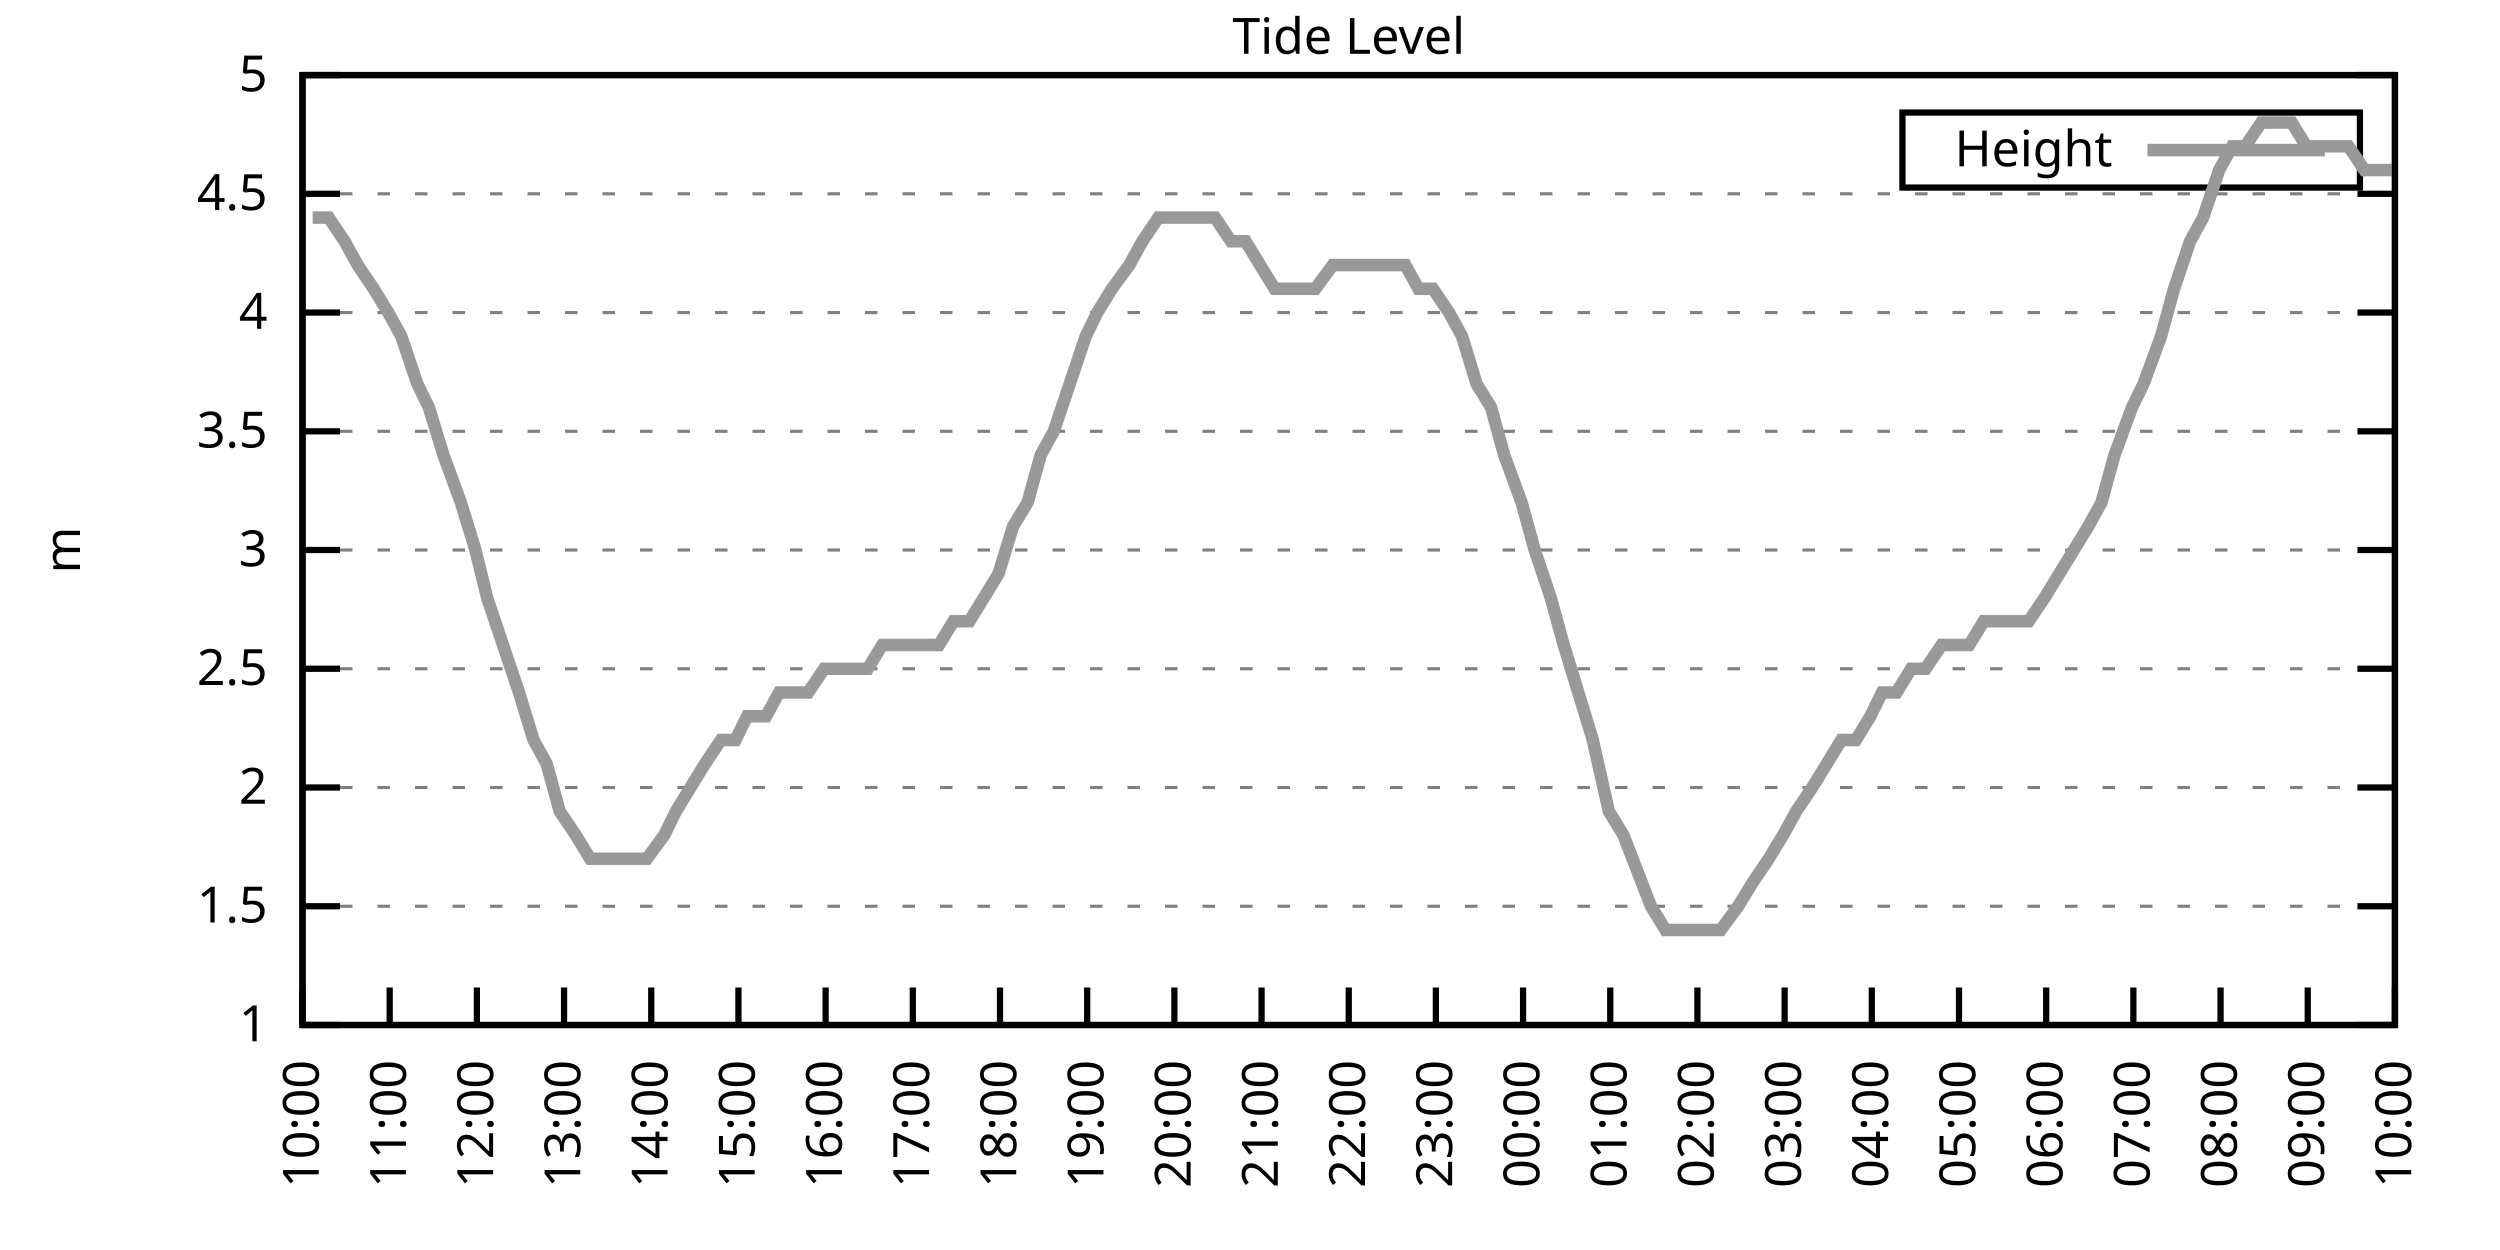
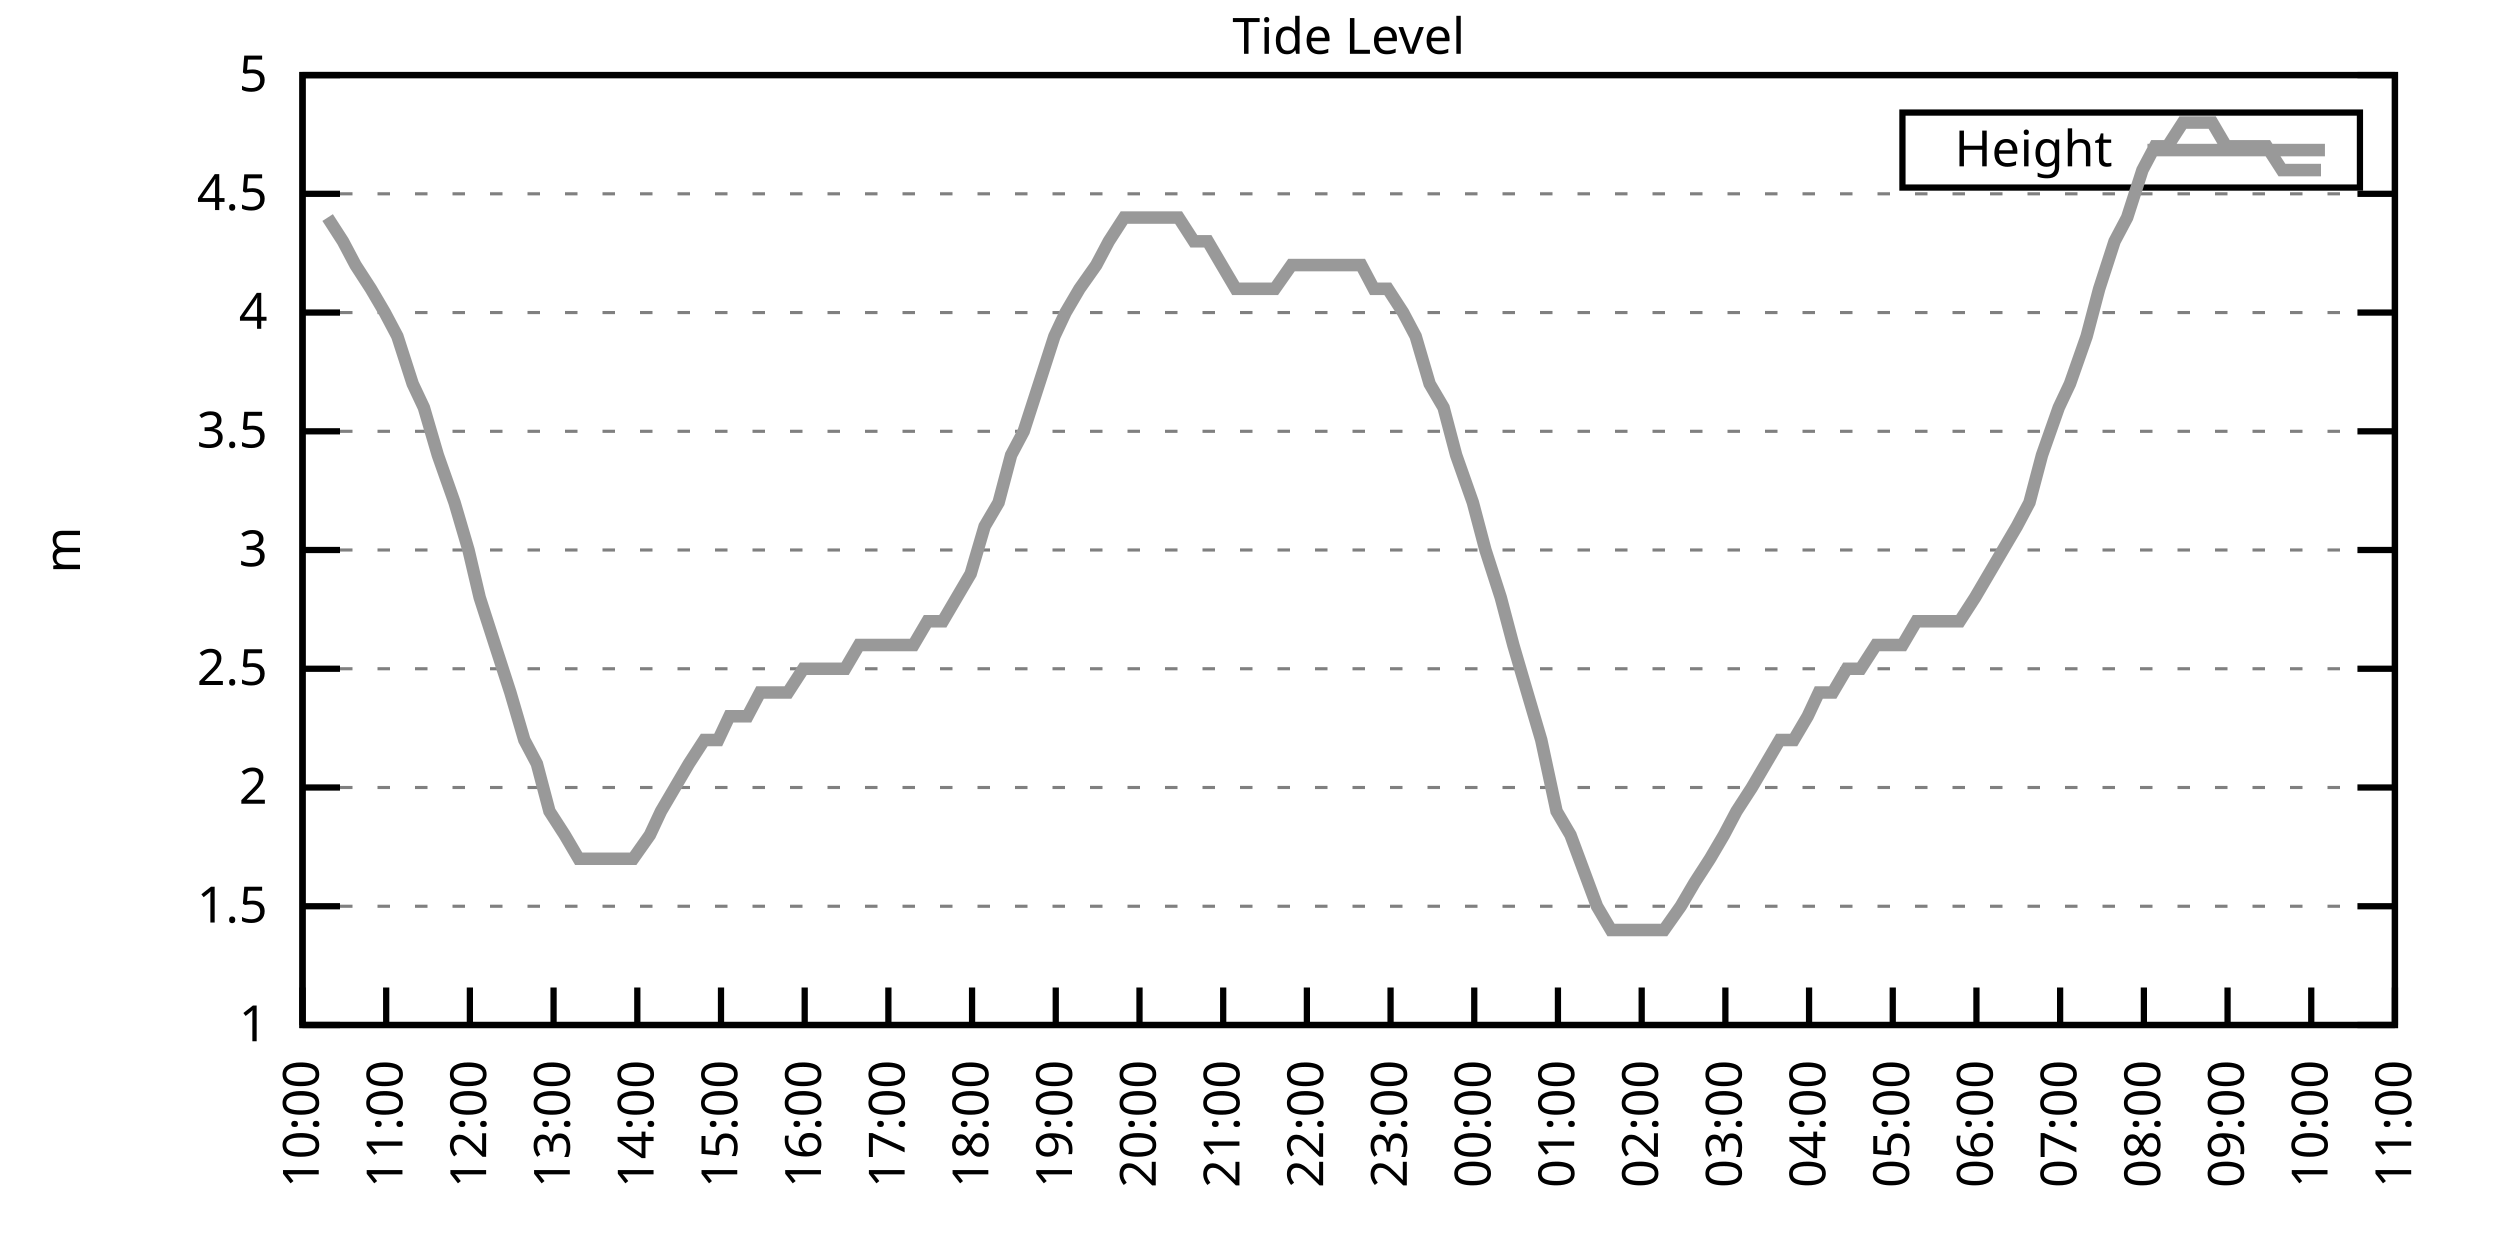
<svg xmlns="http://www.w3.org/2000/svg" xmlns:xlink="http://www.w3.org/1999/xlink" width="400" height="200" viewBox="0 0 400 200">
  <g id="gnuplot_canvas">
    <rect x="0" y="0" width="400" height="200" fill="none" />
    <defs>
      <circle id="gpDot" r="0.5" stroke-width="0.5" stroke="currentColor" />
      <path id="gpPt0" stroke-width="0.333" stroke="currentColor" d="M-1,0 h2 M0,-1 v2" />
      <path id="gpPt1" stroke-width="0.333" stroke="currentColor" d="M-1,-1 L1,1 M1,-1 L-1,1" />
      <path id="gpPt2" stroke-width="0.333" stroke="currentColor" d="M-1,0 L1,0 M0,-1 L0,1 M-1,-1 L1,1 M-1,1 L1,-1" />
      <rect id="gpPt3" stroke-width="0.333" stroke="currentColor" x="-1" y="-1" width="2" height="2" />
      <rect id="gpPt4" stroke-width="0.333" stroke="currentColor" fill="currentColor" x="-1" y="-1" width="2" height="2" />
      <circle id="gpPt5" stroke-width="0.333" stroke="currentColor" cx="0" cy="0" r="1" />
      <use xlink:href="#gpPt5" id="gpPt6" fill="currentColor" stroke="none" />
      <path id="gpPt7" stroke-width="0.333" stroke="currentColor" d="M0,-1.33 L-1.33,0.67 L1.33,0.67 z" />
      <use xlink:href="#gpPt7" id="gpPt8" fill="currentColor" stroke="none" />
      <use xlink:href="#gpPt7" id="gpPt9" stroke="currentColor" transform="rotate(180)" />
      <use xlink:href="#gpPt9" id="gpPt10" fill="currentColor" stroke="none" />
      <use xlink:href="#gpPt3" id="gpPt11" stroke="currentColor" transform="rotate(45)" />
      <use xlink:href="#gpPt11" id="gpPt12" fill="currentColor" stroke="none" />
      <path id="gpPt13" stroke-width="0.333" stroke="currentColor" d="M0,1.330 L1.265,0.411 L0.782,-1.067 L-0.782,-1.076 L-1.265,0.411 z" />
      <use xlink:href="#gpPt13" id="gpPt14" fill="currentColor" stroke="none" />
      <filter id="textbox" filterUnits="objectBoundingBox" x="0" y="0" height="1" width="1">
        <feFlood flood-color="white" flood-opacity="1" result="bgnd" />
        <feComposite in="SourceGraphic" in2="bgnd" operator="atop" />
      </filter>
      <filter id="greybox" filterUnits="objectBoundingBox" x="0" y="0" height="1" width="1">
        <feFlood flood-color="lightgrey" flood-opacity="1" result="grey" />
        <feComposite in="SourceGraphic" in2="grey" operator="atop" />
      </filter>
    </defs>
    <g fill="none" color="white" stroke="currentColor" stroke-width="1.00" stroke-linecap="butt" stroke-linejoin="miter">
</g>
    <g fill="none" color="black" stroke="currentColor" stroke-width="1.00" stroke-linecap="butt" stroke-linejoin="miter">
      <g stroke="none" shape-rendering="crispEdges">
        <polygon fill="rgb(255, 255, 255)" points="48.40,164.00 383.18,164.00 383.18,12.02 48.40,12.02 " />
      </g>
    </g>
    <g fill="none" color="black" stroke="currentColor" stroke-width="1.00" stroke-linecap="butt" stroke-linejoin="miter">
</g>
    <g fill="none" color="black" stroke="black" stroke-width="0.50" stroke-linecap="butt" stroke-linejoin="miter">
</g>
    <g fill="none" color="gray" stroke="currentColor" stroke-width="0.50" stroke-linecap="butt" stroke-linejoin="miter">
      <path stroke="gray" stroke-dasharray="2,4" class="gridline" d="M48.40,164.00 L383.19,164.00  " />
    </g>
    <g fill="none" color="gray" stroke="gray" stroke-width="1.00" stroke-linecap="butt" stroke-linejoin="miter">
</g>
    <g fill="none" color="black" stroke="currentColor" stroke-width="1.00" stroke-linecap="butt" stroke-linejoin="miter">
      <path stroke="black" d="M48.40,164.00 L54.40,164.00 M383.19,164.00 L377.19,164.00  " />
      <g transform="translate(42.80,166.60)" stroke="none" fill="black" font-family="Sans" font-size="8.00" text-anchor="end">
        <text>
          <tspan font-family="Sans"> 1</tspan>
        </text>
      </g>
    </g>
    <g fill="none" color="black" stroke="currentColor" stroke-width="1.00" stroke-linecap="butt" stroke-linejoin="miter">
</g>
    <g fill="none" color="black" stroke="black" stroke-width="0.50" stroke-linecap="butt" stroke-linejoin="miter">
</g>
    <g fill="none" color="gray" stroke="currentColor" stroke-width="0.50" stroke-linecap="butt" stroke-linejoin="miter">
      <path stroke="gray" stroke-dasharray="2,4" class="gridline" d="M48.40,145.00 L383.19,145.00  " />
    </g>
    <g fill="none" color="gray" stroke="gray" stroke-width="1.00" stroke-linecap="butt" stroke-linejoin="miter">
</g>
    <g fill="none" color="black" stroke="currentColor" stroke-width="1.00" stroke-linecap="butt" stroke-linejoin="miter">
      <path stroke="black" d="M48.40,145.00 L54.40,145.00 M383.19,145.00 L377.19,145.00  " />
      <g transform="translate(42.80,147.60)" stroke="none" fill="black" font-family="Sans" font-size="8.00" text-anchor="end">
        <text>
          <tspan font-family="Sans"> 1.5</tspan>
        </text>
      </g>
    </g>
    <g fill="none" color="black" stroke="currentColor" stroke-width="1.00" stroke-linecap="butt" stroke-linejoin="miter">
</g>
    <g fill="none" color="black" stroke="black" stroke-width="0.50" stroke-linecap="butt" stroke-linejoin="miter">
</g>
    <g fill="none" color="gray" stroke="currentColor" stroke-width="0.50" stroke-linecap="butt" stroke-linejoin="miter">
      <path stroke="gray" stroke-dasharray="2,4" class="gridline" d="M48.40,126.00 L383.19,126.00  " />
    </g>
    <g fill="none" color="gray" stroke="gray" stroke-width="1.00" stroke-linecap="butt" stroke-linejoin="miter">
</g>
    <g fill="none" color="black" stroke="currentColor" stroke-width="1.00" stroke-linecap="butt" stroke-linejoin="miter">
      <path stroke="black" d="M48.40,126.00 L54.40,126.00 M383.19,126.00 L377.19,126.00  " />
      <g transform="translate(42.80,128.60)" stroke="none" fill="black" font-family="Sans" font-size="8.00" text-anchor="end">
        <text>
          <tspan font-family="Sans"> 2</tspan>
        </text>
      </g>
    </g>
    <g fill="none" color="black" stroke="currentColor" stroke-width="1.00" stroke-linecap="butt" stroke-linejoin="miter">
</g>
    <g fill="none" color="black" stroke="black" stroke-width="0.50" stroke-linecap="butt" stroke-linejoin="miter">
</g>
    <g fill="none" color="gray" stroke="currentColor" stroke-width="0.50" stroke-linecap="butt" stroke-linejoin="miter">
      <path stroke="gray" stroke-dasharray="2,4" class="gridline" d="M48.40,107.00 L383.19,107.00  " />
    </g>
    <g fill="none" color="gray" stroke="gray" stroke-width="1.00" stroke-linecap="butt" stroke-linejoin="miter">
</g>
    <g fill="none" color="black" stroke="currentColor" stroke-width="1.00" stroke-linecap="butt" stroke-linejoin="miter">
      <path stroke="black" d="M48.40,107.00 L54.40,107.00 M383.19,107.00 L377.19,107.00  " />
      <g transform="translate(42.80,109.60)" stroke="none" fill="black" font-family="Sans" font-size="8.00" text-anchor="end">
        <text>
          <tspan font-family="Sans"> 2.5</tspan>
        </text>
      </g>
    </g>
    <g fill="none" color="black" stroke="currentColor" stroke-width="1.00" stroke-linecap="butt" stroke-linejoin="miter">
</g>
    <g fill="none" color="black" stroke="black" stroke-width="0.50" stroke-linecap="butt" stroke-linejoin="miter">
</g>
    <g fill="none" color="gray" stroke="currentColor" stroke-width="0.50" stroke-linecap="butt" stroke-linejoin="miter">
      <path stroke="gray" stroke-dasharray="2,4" class="gridline" d="M48.40,88.00 L383.19,88.00  " />
    </g>
    <g fill="none" color="gray" stroke="gray" stroke-width="1.00" stroke-linecap="butt" stroke-linejoin="miter">
</g>
    <g fill="none" color="black" stroke="currentColor" stroke-width="1.00" stroke-linecap="butt" stroke-linejoin="miter">
      <path stroke="black" d="M48.40,88.00 L54.40,88.00 M383.19,88.00 L377.19,88.00  " />
      <g transform="translate(42.80,90.60)" stroke="none" fill="black" font-family="Sans" font-size="8.00" text-anchor="end">
        <text>
          <tspan font-family="Sans"> 3</tspan>
        </text>
      </g>
    </g>
    <g fill="none" color="black" stroke="currentColor" stroke-width="1.00" stroke-linecap="butt" stroke-linejoin="miter">
</g>
    <g fill="none" color="black" stroke="black" stroke-width="0.50" stroke-linecap="butt" stroke-linejoin="miter">
</g>
    <g fill="none" color="gray" stroke="currentColor" stroke-width="0.50" stroke-linecap="butt" stroke-linejoin="miter">
      <path stroke="gray" stroke-dasharray="2,4" class="gridline" d="M48.40,69.01 L383.19,69.01  " />
    </g>
    <g fill="none" color="gray" stroke="gray" stroke-width="1.00" stroke-linecap="butt" stroke-linejoin="miter">
</g>
    <g fill="none" color="black" stroke="currentColor" stroke-width="1.00" stroke-linecap="butt" stroke-linejoin="miter">
      <path stroke="black" d="M48.40,69.01 L54.40,69.01 M383.19,69.01 L377.19,69.01  " />
      <g transform="translate(42.80,71.61)" stroke="none" fill="black" font-family="Sans" font-size="8.00" text-anchor="end">
        <text>
          <tspan font-family="Sans"> 3.5</tspan>
        </text>
      </g>
    </g>
    <g fill="none" color="black" stroke="currentColor" stroke-width="1.00" stroke-linecap="butt" stroke-linejoin="miter">
</g>
    <g fill="none" color="black" stroke="black" stroke-width="0.50" stroke-linecap="butt" stroke-linejoin="miter">
</g>
    <g fill="none" color="gray" stroke="currentColor" stroke-width="0.50" stroke-linecap="butt" stroke-linejoin="miter">
      <path stroke="gray" stroke-dasharray="2,4" class="gridline" d="M48.40,50.01 L383.19,50.01  " />
    </g>
    <g fill="none" color="gray" stroke="gray" stroke-width="1.00" stroke-linecap="butt" stroke-linejoin="miter">
</g>
    <g fill="none" color="black" stroke="currentColor" stroke-width="1.00" stroke-linecap="butt" stroke-linejoin="miter">
      <path stroke="black" d="M48.40,50.01 L54.40,50.01 M383.19,50.01 L377.19,50.01  " />
      <g transform="translate(42.80,52.61)" stroke="none" fill="black" font-family="Sans" font-size="8.00" text-anchor="end">
        <text>
          <tspan font-family="Sans"> 4</tspan>
        </text>
      </g>
    </g>
    <g fill="none" color="black" stroke="currentColor" stroke-width="1.00" stroke-linecap="butt" stroke-linejoin="miter">
</g>
    <g fill="none" color="black" stroke="black" stroke-width="0.50" stroke-linecap="butt" stroke-linejoin="miter">
</g>
    <g fill="none" color="gray" stroke="currentColor" stroke-width="0.50" stroke-linecap="butt" stroke-linejoin="miter">
      <path stroke="gray" stroke-dasharray="2,4" class="gridline" d="M48.40,31.01 L383.19,31.01  " />
    </g>
    <g fill="none" color="gray" stroke="gray" stroke-width="1.00" stroke-linecap="butt" stroke-linejoin="miter">
</g>
    <g fill="none" color="black" stroke="currentColor" stroke-width="1.00" stroke-linecap="butt" stroke-linejoin="miter">
      <path stroke="black" d="M48.40,31.01 L54.40,31.01 M383.19,31.01 L377.19,31.01  " />
      <g transform="translate(42.80,33.61)" stroke="none" fill="black" font-family="Sans" font-size="8.00" text-anchor="end">
        <text>
          <tspan font-family="Sans"> 4.5</tspan>
        </text>
      </g>
    </g>
    <g fill="none" color="black" stroke="currentColor" stroke-width="1.00" stroke-linecap="butt" stroke-linejoin="miter">
</g>
    <g fill="none" color="black" stroke="black" stroke-width="0.50" stroke-linecap="butt" stroke-linejoin="miter">
</g>
    <g fill="none" color="gray" stroke="currentColor" stroke-width="0.50" stroke-linecap="butt" stroke-linejoin="miter">
      <path stroke="gray" stroke-dasharray="2,4" class="gridline" d="M48.40,12.01 L383.19,12.01  " />
    </g>
    <g fill="none" color="gray" stroke="gray" stroke-width="1.00" stroke-linecap="butt" stroke-linejoin="miter">
</g>
    <g fill="none" color="black" stroke="currentColor" stroke-width="1.00" stroke-linecap="butt" stroke-linejoin="miter">
      <path stroke="black" d="M48.40,12.01 L54.40,12.01 M383.19,12.01 L377.19,12.01  " />
      <g transform="translate(42.80,14.61)" stroke="none" fill="black" font-family="Sans" font-size="8.00" text-anchor="end">
        <text>
          <tspan font-family="Sans"> 5</tspan>
        </text>
      </g>
    </g>
    <g fill="none" color="black" stroke="currentColor" stroke-width="1.00" stroke-linecap="butt" stroke-linejoin="miter">
      <path stroke="black" d="M48.40,164.00 L48.40,158.00  " />
      <g transform="translate(51.00,169.60) rotate(270.00)" stroke="none" fill="black" font-family="Sans" font-size="8.00" text-anchor="end">
        <text>
          <tspan font-family="Sans">10:00</tspan>
        </text>
      </g>
    </g>
    <g fill="none" color="black" stroke="currentColor" stroke-width="1.00" stroke-linecap="butt" stroke-linejoin="miter">
-       <path stroke="black" d="M62.35,164.00 L62.35,158.00  " />
-       <g transform="translate(64.95,169.60) rotate(270.00)" stroke="none" fill="black" font-family="Sans" font-size="8.00" text-anchor="end">
+       <path stroke="black" d="M61.79,164.00 L61.79,158.00  " />
+       <g transform="translate(64.39,169.60) rotate(270.00)" stroke="none" fill="black" font-family="Sans" font-size="8.00" text-anchor="end">
        <text>
          <tspan font-family="Sans">11:00</tspan>
        </text>
      </g>
    </g>
    <g fill="none" color="black" stroke="currentColor" stroke-width="1.00" stroke-linecap="butt" stroke-linejoin="miter">
-       <path stroke="black" d="M76.30,164.00 L76.30,158.00  " />
-       <g transform="translate(78.90,169.60) rotate(270.00)" stroke="none" fill="black" font-family="Sans" font-size="8.00" text-anchor="end">
+       <path stroke="black" d="M75.18,164.00 L75.18,158.00  " />
+       <g transform="translate(77.78,169.60) rotate(270.00)" stroke="none" fill="black" font-family="Sans" font-size="8.00" text-anchor="end">
        <text>
          <tspan font-family="Sans">12:00</tspan>
        </text>
      </g>
    </g>
    <g fill="none" color="black" stroke="currentColor" stroke-width="1.00" stroke-linecap="butt" stroke-linejoin="miter">
-       <path stroke="black" d="M90.25,164.00 L90.25,158.00  " />
-       <g transform="translate(92.85,169.60) rotate(270.00)" stroke="none" fill="black" font-family="Sans" font-size="8.00" text-anchor="end">
+       <path stroke="black" d="M88.57,164.00 L88.57,158.00  " />
+       <g transform="translate(91.17,169.60) rotate(270.00)" stroke="none" fill="black" font-family="Sans" font-size="8.00" text-anchor="end">
        <text>
          <tspan font-family="Sans">13:00</tspan>
        </text>
      </g>
    </g>
    <g fill="none" color="black" stroke="currentColor" stroke-width="1.00" stroke-linecap="butt" stroke-linejoin="miter">
-       <path stroke="black" d="M104.20,164.00 L104.20,158.00  " />
-       <g transform="translate(106.80,169.60) rotate(270.00)" stroke="none" fill="black" font-family="Sans" font-size="8.00" text-anchor="end">
+       <path stroke="black" d="M101.97,164.00 L101.97,158.00  " />
+       <g transform="translate(104.57,169.60) rotate(270.00)" stroke="none" fill="black" font-family="Sans" font-size="8.00" text-anchor="end">
        <text>
          <tspan font-family="Sans">14:00</tspan>
        </text>
      </g>
    </g>
    <g fill="none" color="black" stroke="currentColor" stroke-width="1.00" stroke-linecap="butt" stroke-linejoin="miter">
-       <path stroke="black" d="M118.15,164.00 L118.15,158.00  " />
-       <g transform="translate(120.75,169.60) rotate(270.00)" stroke="none" fill="black" font-family="Sans" font-size="8.00" text-anchor="end">
+       <path stroke="black" d="M115.36,164.00 L115.36,158.00  " />
+       <g transform="translate(117.96,169.60) rotate(270.00)" stroke="none" fill="black" font-family="Sans" font-size="8.00" text-anchor="end">
        <text>
          <tspan font-family="Sans">15:00</tspan>
        </text>
      </g>
    </g>
    <g fill="none" color="black" stroke="currentColor" stroke-width="1.00" stroke-linecap="butt" stroke-linejoin="miter">
-       <path stroke="black" d="M132.10,164.00 L132.10,158.00  " />
-       <g transform="translate(134.70,169.60) rotate(270.00)" stroke="none" fill="black" font-family="Sans" font-size="8.00" text-anchor="end">
+       <path stroke="black" d="M128.75,164.00 L128.75,158.00  " />
+       <g transform="translate(131.35,169.60) rotate(270.00)" stroke="none" fill="black" font-family="Sans" font-size="8.00" text-anchor="end">
        <text>
          <tspan font-family="Sans">16:00</tspan>
        </text>
      </g>
    </g>
    <g fill="none" color="black" stroke="currentColor" stroke-width="1.00" stroke-linecap="butt" stroke-linejoin="miter">
-       <path stroke="black" d="M146.05,164.00 L146.05,158.00  " />
-       <g transform="translate(148.65,169.60) rotate(270.00)" stroke="none" fill="black" font-family="Sans" font-size="8.00" text-anchor="end">
+       <path stroke="black" d="M142.14,164.00 L142.14,158.00  " />
+       <g transform="translate(144.74,169.60) rotate(270.00)" stroke="none" fill="black" font-family="Sans" font-size="8.00" text-anchor="end">
        <text>
          <tspan font-family="Sans">17:00</tspan>
        </text>
      </g>
    </g>
    <g fill="none" color="black" stroke="currentColor" stroke-width="1.00" stroke-linecap="butt" stroke-linejoin="miter">
-       <path stroke="black" d="M160.00,164.00 L160.00,158.00  " />
-       <g transform="translate(162.60,169.60) rotate(270.00)" stroke="none" fill="black" font-family="Sans" font-size="8.00" text-anchor="end">
+       <path stroke="black" d="M155.53,164.00 L155.53,158.00  " />
+       <g transform="translate(158.13,169.60) rotate(270.00)" stroke="none" fill="black" font-family="Sans" font-size="8.00" text-anchor="end">
        <text>
          <tspan font-family="Sans">18:00</tspan>
        </text>
      </g>
    </g>
    <g fill="none" color="black" stroke="currentColor" stroke-width="1.00" stroke-linecap="butt" stroke-linejoin="miter">
-       <path stroke="black" d="M173.95,164.00 L173.95,158.00  " />
-       <g transform="translate(176.55,169.60) rotate(270.00)" stroke="none" fill="black" font-family="Sans" font-size="8.00" text-anchor="end">
+       <path stroke="black" d="M168.92,164.00 L168.92,158.00  " />
+       <g transform="translate(171.52,169.60) rotate(270.00)" stroke="none" fill="black" font-family="Sans" font-size="8.00" text-anchor="end">
        <text>
          <tspan font-family="Sans">19:00</tspan>
        </text>
      </g>
    </g>
    <g fill="none" color="black" stroke="currentColor" stroke-width="1.00" stroke-linecap="butt" stroke-linejoin="miter">
-       <path stroke="black" d="M187.90,164.00 L187.90,158.00  " />
-       <g transform="translate(190.50,169.60) rotate(270.00)" stroke="none" fill="black" font-family="Sans" font-size="8.00" text-anchor="end">
+       <path stroke="black" d="M182.32,164.00 L182.32,158.00  " />
+       <g transform="translate(184.92,169.60) rotate(270.00)" stroke="none" fill="black" font-family="Sans" font-size="8.00" text-anchor="end">
        <text>
          <tspan font-family="Sans">20:00</tspan>
        </text>
      </g>
    </g>
    <g fill="none" color="black" stroke="currentColor" stroke-width="1.00" stroke-linecap="butt" stroke-linejoin="miter">
-       <path stroke="black" d="M201.85,164.00 L201.85,158.00  " />
-       <g transform="translate(204.45,169.60) rotate(270.00)" stroke="none" fill="black" font-family="Sans" font-size="8.00" text-anchor="end">
+       <path stroke="black" d="M195.71,164.00 L195.71,158.00  " />
+       <g transform="translate(198.31,169.60) rotate(270.00)" stroke="none" fill="black" font-family="Sans" font-size="8.00" text-anchor="end">
        <text>
          <tspan font-family="Sans">21:00</tspan>
        </text>
      </g>
    </g>
    <g fill="none" color="black" stroke="currentColor" stroke-width="1.00" stroke-linecap="butt" stroke-linejoin="miter">
-       <path stroke="black" d="M215.80,164.00 L215.80,158.00  " />
-       <g transform="translate(218.40,169.60) rotate(270.00)" stroke="none" fill="black" font-family="Sans" font-size="8.00" text-anchor="end">
+       <path stroke="black" d="M209.10,164.00 L209.10,158.00  " />
+       <g transform="translate(211.70,169.60) rotate(270.00)" stroke="none" fill="black" font-family="Sans" font-size="8.00" text-anchor="end">
        <text>
          <tspan font-family="Sans">22:00</tspan>
        </text>
      </g>
    </g>
    <g fill="none" color="black" stroke="currentColor" stroke-width="1.00" stroke-linecap="butt" stroke-linejoin="miter">
-       <path stroke="black" d="M229.74,164.00 L229.74,158.00  " />
-       <g transform="translate(232.34,169.60) rotate(270.00)" stroke="none" fill="black" font-family="Sans" font-size="8.00" text-anchor="end">
+       <path stroke="black" d="M222.49,164.00 L222.49,158.00  " />
+       <g transform="translate(225.09,169.60) rotate(270.00)" stroke="none" fill="black" font-family="Sans" font-size="8.00" text-anchor="end">
        <text>
          <tspan font-family="Sans">23:00</tspan>
        </text>
      </g>
    </g>
    <g fill="none" color="black" stroke="currentColor" stroke-width="1.00" stroke-linecap="butt" stroke-linejoin="miter">
-       <path stroke="black" d="M243.69,164.00 L243.69,158.00  " />
-       <g transform="translate(246.29,169.60) rotate(270.00)" stroke="none" fill="black" font-family="Sans" font-size="8.00" text-anchor="end">
+       <path stroke="black" d="M235.88,164.00 L235.88,158.00  " />
+       <g transform="translate(238.48,169.60) rotate(270.00)" stroke="none" fill="black" font-family="Sans" font-size="8.00" text-anchor="end">
        <text>
          <tspan font-family="Sans">00:00</tspan>
        </text>
      </g>
    </g>
    <g fill="none" color="black" stroke="currentColor" stroke-width="1.00" stroke-linecap="butt" stroke-linejoin="miter">
-       <path stroke="black" d="M257.64,164.00 L257.64,158.00  " />
-       <g transform="translate(260.24,169.60) rotate(270.00)" stroke="none" fill="black" font-family="Sans" font-size="8.00" text-anchor="end">
+       <path stroke="black" d="M249.27,164.00 L249.27,158.00  " />
+       <g transform="translate(251.87,169.60) rotate(270.00)" stroke="none" fill="black" font-family="Sans" font-size="8.00" text-anchor="end">
        <text>
          <tspan font-family="Sans">01:00</tspan>
        </text>
      </g>
    </g>
    <g fill="none" color="black" stroke="currentColor" stroke-width="1.00" stroke-linecap="butt" stroke-linejoin="miter">
-       <path stroke="black" d="M271.59,164.00 L271.59,158.00  " />
-       <g transform="translate(274.19,169.60) rotate(270.00)" stroke="none" fill="black" font-family="Sans" font-size="8.00" text-anchor="end">
+       <path stroke="black" d="M262.67,164.00 L262.67,158.00  " />
+       <g transform="translate(265.27,169.60) rotate(270.00)" stroke="none" fill="black" font-family="Sans" font-size="8.00" text-anchor="end">
        <text>
          <tspan font-family="Sans">02:00</tspan>
        </text>
      </g>
    </g>
    <g fill="none" color="black" stroke="currentColor" stroke-width="1.00" stroke-linecap="butt" stroke-linejoin="miter">
-       <path stroke="black" d="M285.54,164.00 L285.54,158.00  " />
-       <g transform="translate(288.14,169.60) rotate(270.00)" stroke="none" fill="black" font-family="Sans" font-size="8.00" text-anchor="end">
+       <path stroke="black" d="M276.06,164.00 L276.06,158.00  " />
+       <g transform="translate(278.66,169.60) rotate(270.00)" stroke="none" fill="black" font-family="Sans" font-size="8.00" text-anchor="end">
        <text>
          <tspan font-family="Sans">03:00</tspan>
        </text>
      </g>
    </g>
    <g fill="none" color="black" stroke="currentColor" stroke-width="1.00" stroke-linecap="butt" stroke-linejoin="miter">
-       <path stroke="black" d="M299.49,164.00 L299.49,158.00  " />
-       <g transform="translate(302.09,169.60) rotate(270.00)" stroke="none" fill="black" font-family="Sans" font-size="8.00" text-anchor="end">
+       <path stroke="black" d="M289.45,164.00 L289.45,158.00  " />
+       <g transform="translate(292.05,169.60) rotate(270.00)" stroke="none" fill="black" font-family="Sans" font-size="8.00" text-anchor="end">
        <text>
          <tspan font-family="Sans">04:00</tspan>
        </text>
      </g>
    </g>
    <g fill="none" color="black" stroke="currentColor" stroke-width="1.00" stroke-linecap="butt" stroke-linejoin="miter">
-       <path stroke="black" d="M313.44,164.00 L313.44,158.00  " />
-       <g transform="translate(316.04,169.60) rotate(270.00)" stroke="none" fill="black" font-family="Sans" font-size="8.00" text-anchor="end">
+       <path stroke="black" d="M302.84,164.00 L302.84,158.00  " />
+       <g transform="translate(305.44,169.60) rotate(270.00)" stroke="none" fill="black" font-family="Sans" font-size="8.00" text-anchor="end">
        <text>
          <tspan font-family="Sans">05:00</tspan>
        </text>
      </g>
    </g>
    <g fill="none" color="black" stroke="currentColor" stroke-width="1.00" stroke-linecap="butt" stroke-linejoin="miter">
-       <path stroke="black" d="M327.39,164.00 L327.39,158.00  " />
-       <g transform="translate(329.99,169.60) rotate(270.00)" stroke="none" fill="black" font-family="Sans" font-size="8.00" text-anchor="end">
+       <path stroke="black" d="M316.23,164.00 L316.23,158.00  " />
+       <g transform="translate(318.83,169.60) rotate(270.00)" stroke="none" fill="black" font-family="Sans" font-size="8.00" text-anchor="end">
        <text>
          <tspan font-family="Sans">06:00</tspan>
        </text>
      </g>
    </g>
    <g fill="none" color="black" stroke="currentColor" stroke-width="1.00" stroke-linecap="butt" stroke-linejoin="miter">
-       <path stroke="black" d="M341.34,164.00 L341.34,158.00  " />
-       <g transform="translate(343.94,169.60) rotate(270.00)" stroke="none" fill="black" font-family="Sans" font-size="8.00" text-anchor="end">
+       <path stroke="black" d="M329.62,164.00 L329.62,158.00  " />
+       <g transform="translate(332.22,169.60) rotate(270.00)" stroke="none" fill="black" font-family="Sans" font-size="8.00" text-anchor="end">
        <text>
          <tspan font-family="Sans">07:00</tspan>
        </text>
      </g>
    </g>
    <g fill="none" color="black" stroke="currentColor" stroke-width="1.00" stroke-linecap="butt" stroke-linejoin="miter">
-       <path stroke="black" d="M355.29,164.00 L355.29,158.00  " />
-       <g transform="translate(357.89,169.60) rotate(270.00)" stroke="none" fill="black" font-family="Sans" font-size="8.00" text-anchor="end">
+       <path stroke="black" d="M343.02,164.00 L343.02,158.00  " />
+       <g transform="translate(345.62,169.60) rotate(270.00)" stroke="none" fill="black" font-family="Sans" font-size="8.00" text-anchor="end">
        <text>
          <tspan font-family="Sans">08:00</tspan>
        </text>
      </g>
    </g>
    <g fill="none" color="black" stroke="currentColor" stroke-width="1.00" stroke-linecap="butt" stroke-linejoin="miter">
-       <path stroke="black" d="M369.24,164.00 L369.24,158.00  " />
-       <g transform="translate(371.84,169.60) rotate(270.00)" stroke="none" fill="black" font-family="Sans" font-size="8.00" text-anchor="end">
+       <path stroke="black" d="M356.41,164.00 L356.41,158.00  " />
+       <g transform="translate(359.01,169.60) rotate(270.00)" stroke="none" fill="black" font-family="Sans" font-size="8.00" text-anchor="end">
        <text>
          <tspan font-family="Sans">09:00</tspan>
+         </text>
+       </g>
+     </g>
+     <g fill="none" color="black" stroke="currentColor" stroke-width="1.00" stroke-linecap="butt" stroke-linejoin="miter">
+       <path stroke="black" d="M369.80,164.00 L369.80,158.00  " />
+       <g transform="translate(372.40,169.60) rotate(270.00)" stroke="none" fill="black" font-family="Sans" font-size="8.00" text-anchor="end">
+         <text>
+           <tspan font-family="Sans">10:00</tspan>
        </text>
      </g>
    </g>
    <g fill="none" color="black" stroke="currentColor" stroke-width="1.00" stroke-linecap="butt" stroke-linejoin="miter">
      <path stroke="black" d="M383.19,164.00 L383.19,158.00  " />
      <g transform="translate(385.79,169.60) rotate(270.00)" stroke="none" fill="black" font-family="Sans" font-size="8.00" text-anchor="end">
        <text>
-           <tspan font-family="Sans">10:00</tspan>
+           <tspan font-family="Sans">11:00</tspan>
        </text>
      </g>
    </g>
    <g fill="none" color="black" stroke="currentColor" stroke-width="1.00" stroke-linecap="butt" stroke-linejoin="miter">
</g>
    <g fill="none" color="black" stroke="currentColor" stroke-width="1.00" stroke-linecap="butt" stroke-linejoin="miter">
      <path stroke="black" d="M48.40,12.01 L48.40,164.00 L383.19,164.00 L383.19,12.01 L48.40,12.01 Z  " />
    </g>
    <g fill="none" color="black" stroke="currentColor" stroke-width="1.00" stroke-linecap="butt" stroke-linejoin="miter">
</g>
    <g fill="none" color="black" stroke="currentColor" stroke-width="1.00" stroke-linecap="butt" stroke-linejoin="miter">
      <path stroke="black" d="M304.39,30.01 L304.39,18.01 L377.59,18.01 L377.59,30.01 L304.39,30.01 Z  " />
    </g>
    <g id="Tide_level_plot_1">
      <g fill="none" color="white" stroke="black" stroke-width="2.00" stroke-linecap="butt" stroke-linejoin="miter">
</g>
      <g fill="none" color="black" stroke="currentColor" stroke-width="2.00" stroke-linecap="butt" stroke-linejoin="miter">
        <g transform="translate(337.99,26.61)" stroke="none" fill="black" font-family="Sans" font-size="8.00" text-anchor="end">
          <text>
            <tspan font-family="Sans">Height</tspan>
          </text>
        </g>
      </g>
      <g fill="none" color="black" stroke="currentColor" stroke-width="2.00" stroke-linecap="butt" stroke-linejoin="miter">
-         <path stroke="rgb(153, 153, 153)" d="M343.59,24.01 L371.99,24.01 M50.03,34.81 L52.58,34.81 L55.14,38.61 L57.23,42.41 L59.79,46.21 L62.12,50.01   L64.21,53.81 L66.77,61.41 L68.63,65.21 L70.95,72.81 L73.74,80.41 L76.07,88.00 L77.93,95.60 L80.48,103.20   L83.04,110.80 L85.37,118.40 L87.46,122.20 L89.55,129.80 L92.11,133.60 L94.43,137.40 L96.76,137.40 L98.85,137.40   L101.41,137.40 L103.50,137.40 L106.29,133.60 L108.15,129.80 L110.48,126.00 L112.80,122.20 L115.36,118.40 L117.68,118.40   L119.54,114.60 L122.57,114.60 L124.66,110.80 L126.98,110.80 L129.31,110.80 L131.87,107.00 L133.72,107.00 L136.51,107.00   L138.84,107.00 L141.16,103.20 L143.49,103.20 L145.58,103.20 L147.91,103.20 L150.23,103.20 L152.56,99.40 L155.11,99.40   L157.44,95.60 L159.76,91.80 L162.09,84.21 L164.41,80.41 L166.51,72.81 L168.60,69.01 L171.16,61.41 L173.71,53.81   L175.57,50.01 L177.90,46.21 L180.69,42.41 L182.78,38.61 L185.34,34.81 L187.43,34.81 L189.76,34.81 L191.85,34.81   L194.41,34.81 L196.96,38.61 L199.29,38.61 L201.61,42.41 L203.94,46.21 L206.26,46.21 L208.36,46.21 L210.45,46.21   L213.24,42.41 L215.33,42.41 L217.89,42.41 L219.75,42.41 L222.30,42.41 L224.86,42.41 L226.95,46.21 L229.28,46.21   L231.84,50.01 L233.93,53.81 L236.25,61.41 L238.58,65.21 L240.67,72.81 L243.46,80.41 L245.55,88.00 L248.11,95.60   L250.20,103.20 L252.53,110.80 L254.85,118.40 L257.41,129.80 L259.74,133.60 L264.15,145.00 L266.48,148.80 L269.04,148.80   L271.36,148.80 L273.69,148.80 L275.31,148.80 L278.10,145.00 L280.43,141.20 L282.99,137.40 L285.31,133.60 L287.40,129.80   L289.96,126.00 L292.29,122.20 L294.61,118.40 L296.94,118.40 L299.26,114.60 L301.12,110.80 L303.44,110.80 L305.77,107.00   L308.09,107.00 L310.65,103.20 L312.98,103.20 L315.07,103.20 L317.39,99.40 L320.18,99.40 L322.28,99.40 L324.60,99.40   L327.16,95.60 L329.48,91.80 L331.81,88.00 L334.13,84.21 L336.23,80.41 L338.32,72.81 L341.11,65.21 L342.97,61.41   L345.76,53.81 L347.85,46.21 L350.41,38.61 L352.50,34.81 L355.06,27.21 L357.15,23.41 L359.24,23.41 L361.80,19.61   L363.89,19.61 L366.68,19.61 L369.01,23.41 L371.33,23.41 L373.66,23.41 L375.75,23.41 L378.31,27.21 L380.63,27.21   L382.73,27.21  " />
+         <path stroke="rgb(153, 153, 153)" d="M343.59,24.01 L371.99,24.01 M52.42,34.81 L54.87,38.61 L56.88,42.41 L59.34,46.21 L61.57,50.01 L63.58,53.81   L66.03,61.41 L67.82,65.21 L70.05,72.81 L72.73,80.41 L74.96,88.00 L76.75,95.60 L79.20,103.20 L81.66,110.80   L83.89,118.40 L85.90,122.20 L87.91,129.80 L90.36,133.60 L92.59,137.40 L94.82,137.40 L96.83,137.40 L99.29,137.40   L101.30,137.40 L103.98,133.60 L105.76,129.80 L107.99,126.00 L110.22,122.20 L112.68,118.40 L114.91,118.40 L116.70,114.60   L119.60,114.60 L121.61,110.80 L123.84,110.80 L126.07,110.80 L128.53,107.00 L130.31,107.00 L132.99,107.00 L135.22,107.00   L137.45,103.20 L139.69,103.20 L141.69,103.20 L143.93,103.20 L146.16,103.20 L148.39,99.40 L150.85,99.40 L153.08,95.60   L155.31,91.80 L157.54,84.21 L159.77,80.41 L161.78,72.81 L163.79,69.01 L166.25,61.41 L168.70,53.81 L170.49,50.01   L172.72,46.21 L175.40,42.41 L177.41,38.61 L179.86,34.81 L181.87,34.81 L184.10,34.81 L186.11,34.81 L188.57,34.81   L191.02,38.61 L193.25,38.61 L195.48,42.41 L197.72,46.21 L199.95,46.21 L201.96,46.21 L203.97,46.21 L206.64,42.41   L208.65,42.41 L211.11,42.41 L212.89,42.41 L215.35,42.41 L217.80,42.41 L219.81,46.21 L222.04,46.21 L224.50,50.01   L226.51,53.81 L228.74,61.41 L230.97,65.21 L232.98,72.81 L235.66,80.41 L237.67,88.00 L240.12,95.60 L242.13,103.20   L244.36,110.80 L246.60,118.40 L249.05,129.80 L251.28,133.60 L255.52,145.00 L257.76,148.80 L260.21,148.80 L262.44,148.80   L264.67,148.80 L266.24,148.80 L268.92,145.00 L271.15,141.20 L273.60,137.40 L275.83,133.60 L277.84,129.80 L280.30,126.00   L282.53,122.20 L284.76,118.40 L286.99,118.40 L289.23,114.60 L291.01,110.80 L293.24,110.80 L295.48,107.00 L297.71,107.00   L300.16,103.20 L302.39,103.20 L304.40,103.20 L306.63,99.40 L309.31,99.40 L311.32,99.40 L313.55,99.40 L316.01,95.60   L318.24,91.80 L320.47,88.00 L322.70,84.21 L324.71,80.41 L326.72,72.81 L329.40,65.21 L331.19,61.41 L333.86,53.81   L335.87,46.21 L338.33,38.61 L340.34,34.81 L342.79,27.21 L344.80,23.41 L346.81,23.41 L349.26,19.61 L351.27,19.61   L353.95,19.61 L356.18,23.41 L358.42,23.41 L360.65,23.41 L362.66,23.41 L365.11,27.21 L367.34,27.21 L369.35,27.21   L371.36,27.21  " />
      </g>
    </g>
    <g fill="none" color="black" stroke="currentColor" stroke-width="2.00" stroke-linecap="butt" stroke-linejoin="miter">
</g>
    <g fill="none" color="black" stroke="black" stroke-width="1.00" stroke-linecap="butt" stroke-linejoin="miter">
</g>
    <g fill="none" color="black" stroke="currentColor" stroke-width="1.00" stroke-linecap="butt" stroke-linejoin="miter">
      <path stroke="black" d="M48.40,12.01 L48.40,164.00 L383.19,164.00 L383.19,12.01 L48.40,12.01 Z  " />
      <g transform="translate(12.80,88.01) rotate(270.00)" stroke="none" fill="black" font-family="Sans" font-size="8.00" text-anchor="middle">
        <text>
          <tspan font-family="Sans">m</tspan>
        </text>
      </g>
    </g>
    <g fill="none" color="black" stroke="currentColor" stroke-width="1.00" stroke-linecap="butt" stroke-linejoin="miter">
</g>
    <g fill="none" color="black" stroke="currentColor" stroke-width="1.00" stroke-linecap="butt" stroke-linejoin="miter">
      <g transform="translate(215.79,8.61)" stroke="none" fill="black" font-family="Sans" font-size="8.00" text-anchor="middle">
        <text>
          <tspan font-family="Sans">Tide Level</tspan>
        </text>
      </g>
    </g>
    <g fill="none" color="black" stroke="currentColor" stroke-width="1.00" stroke-linecap="butt" stroke-linejoin="miter">
</g>
  </g>
</svg>
